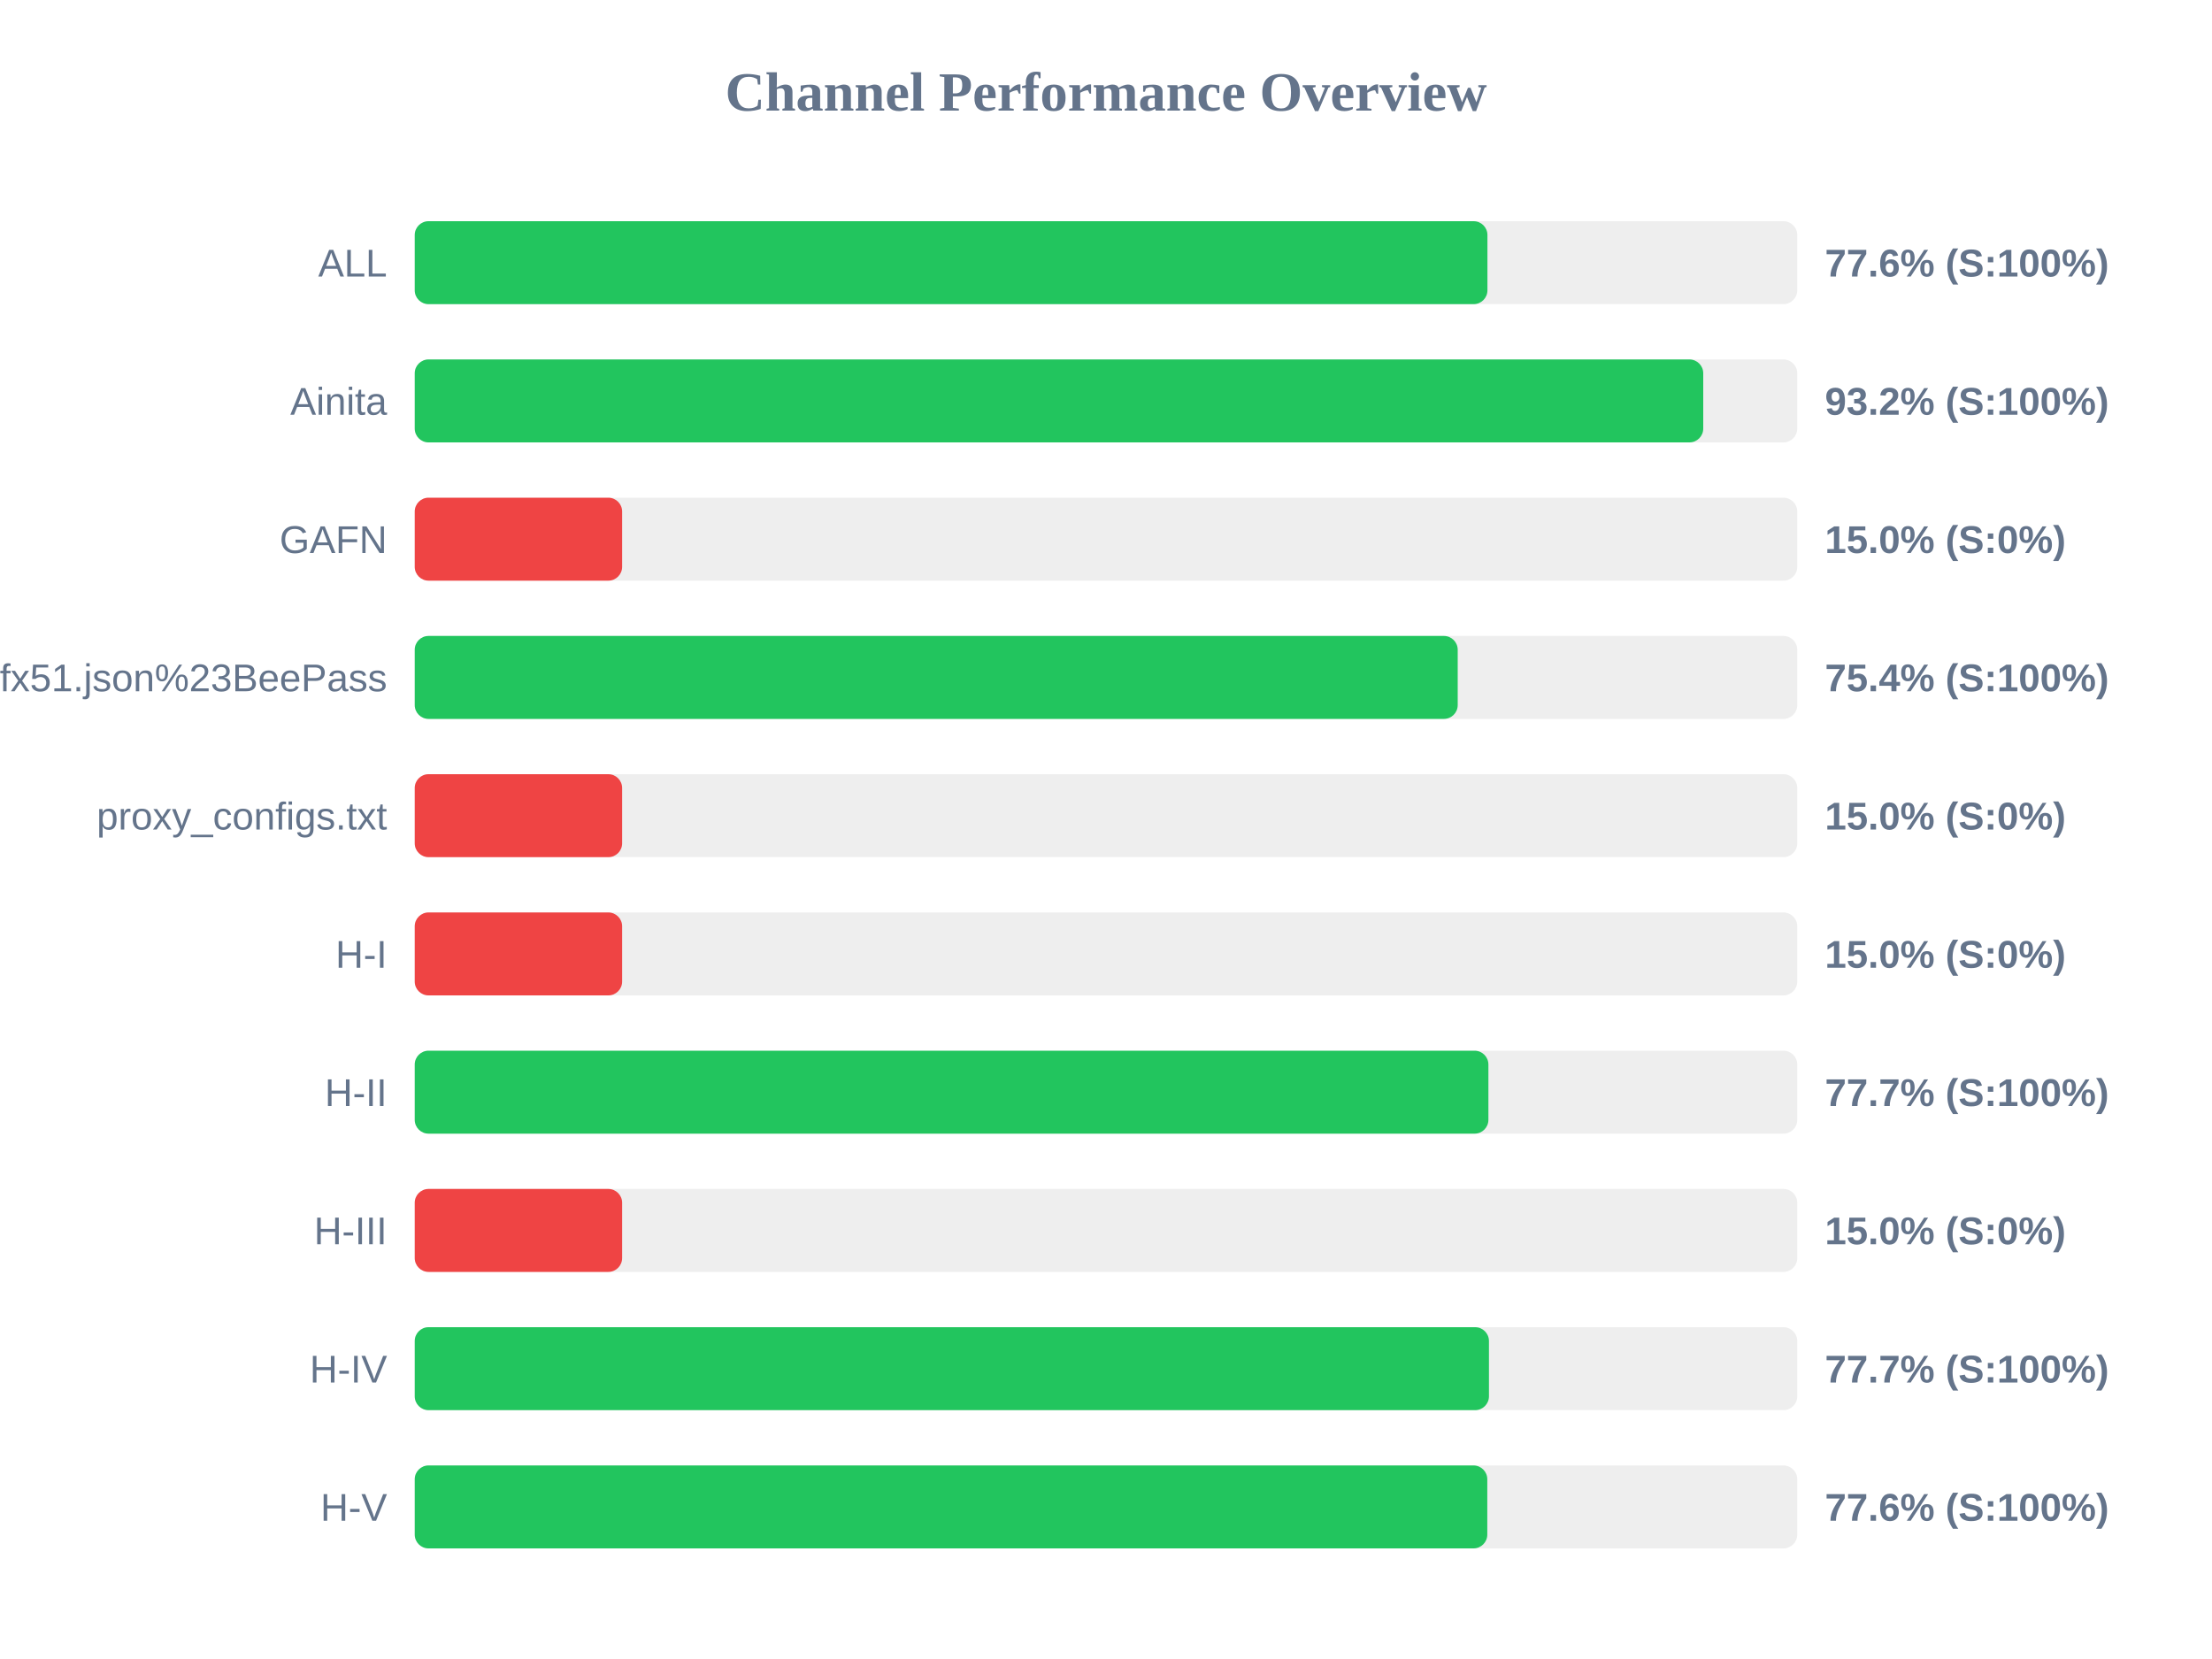
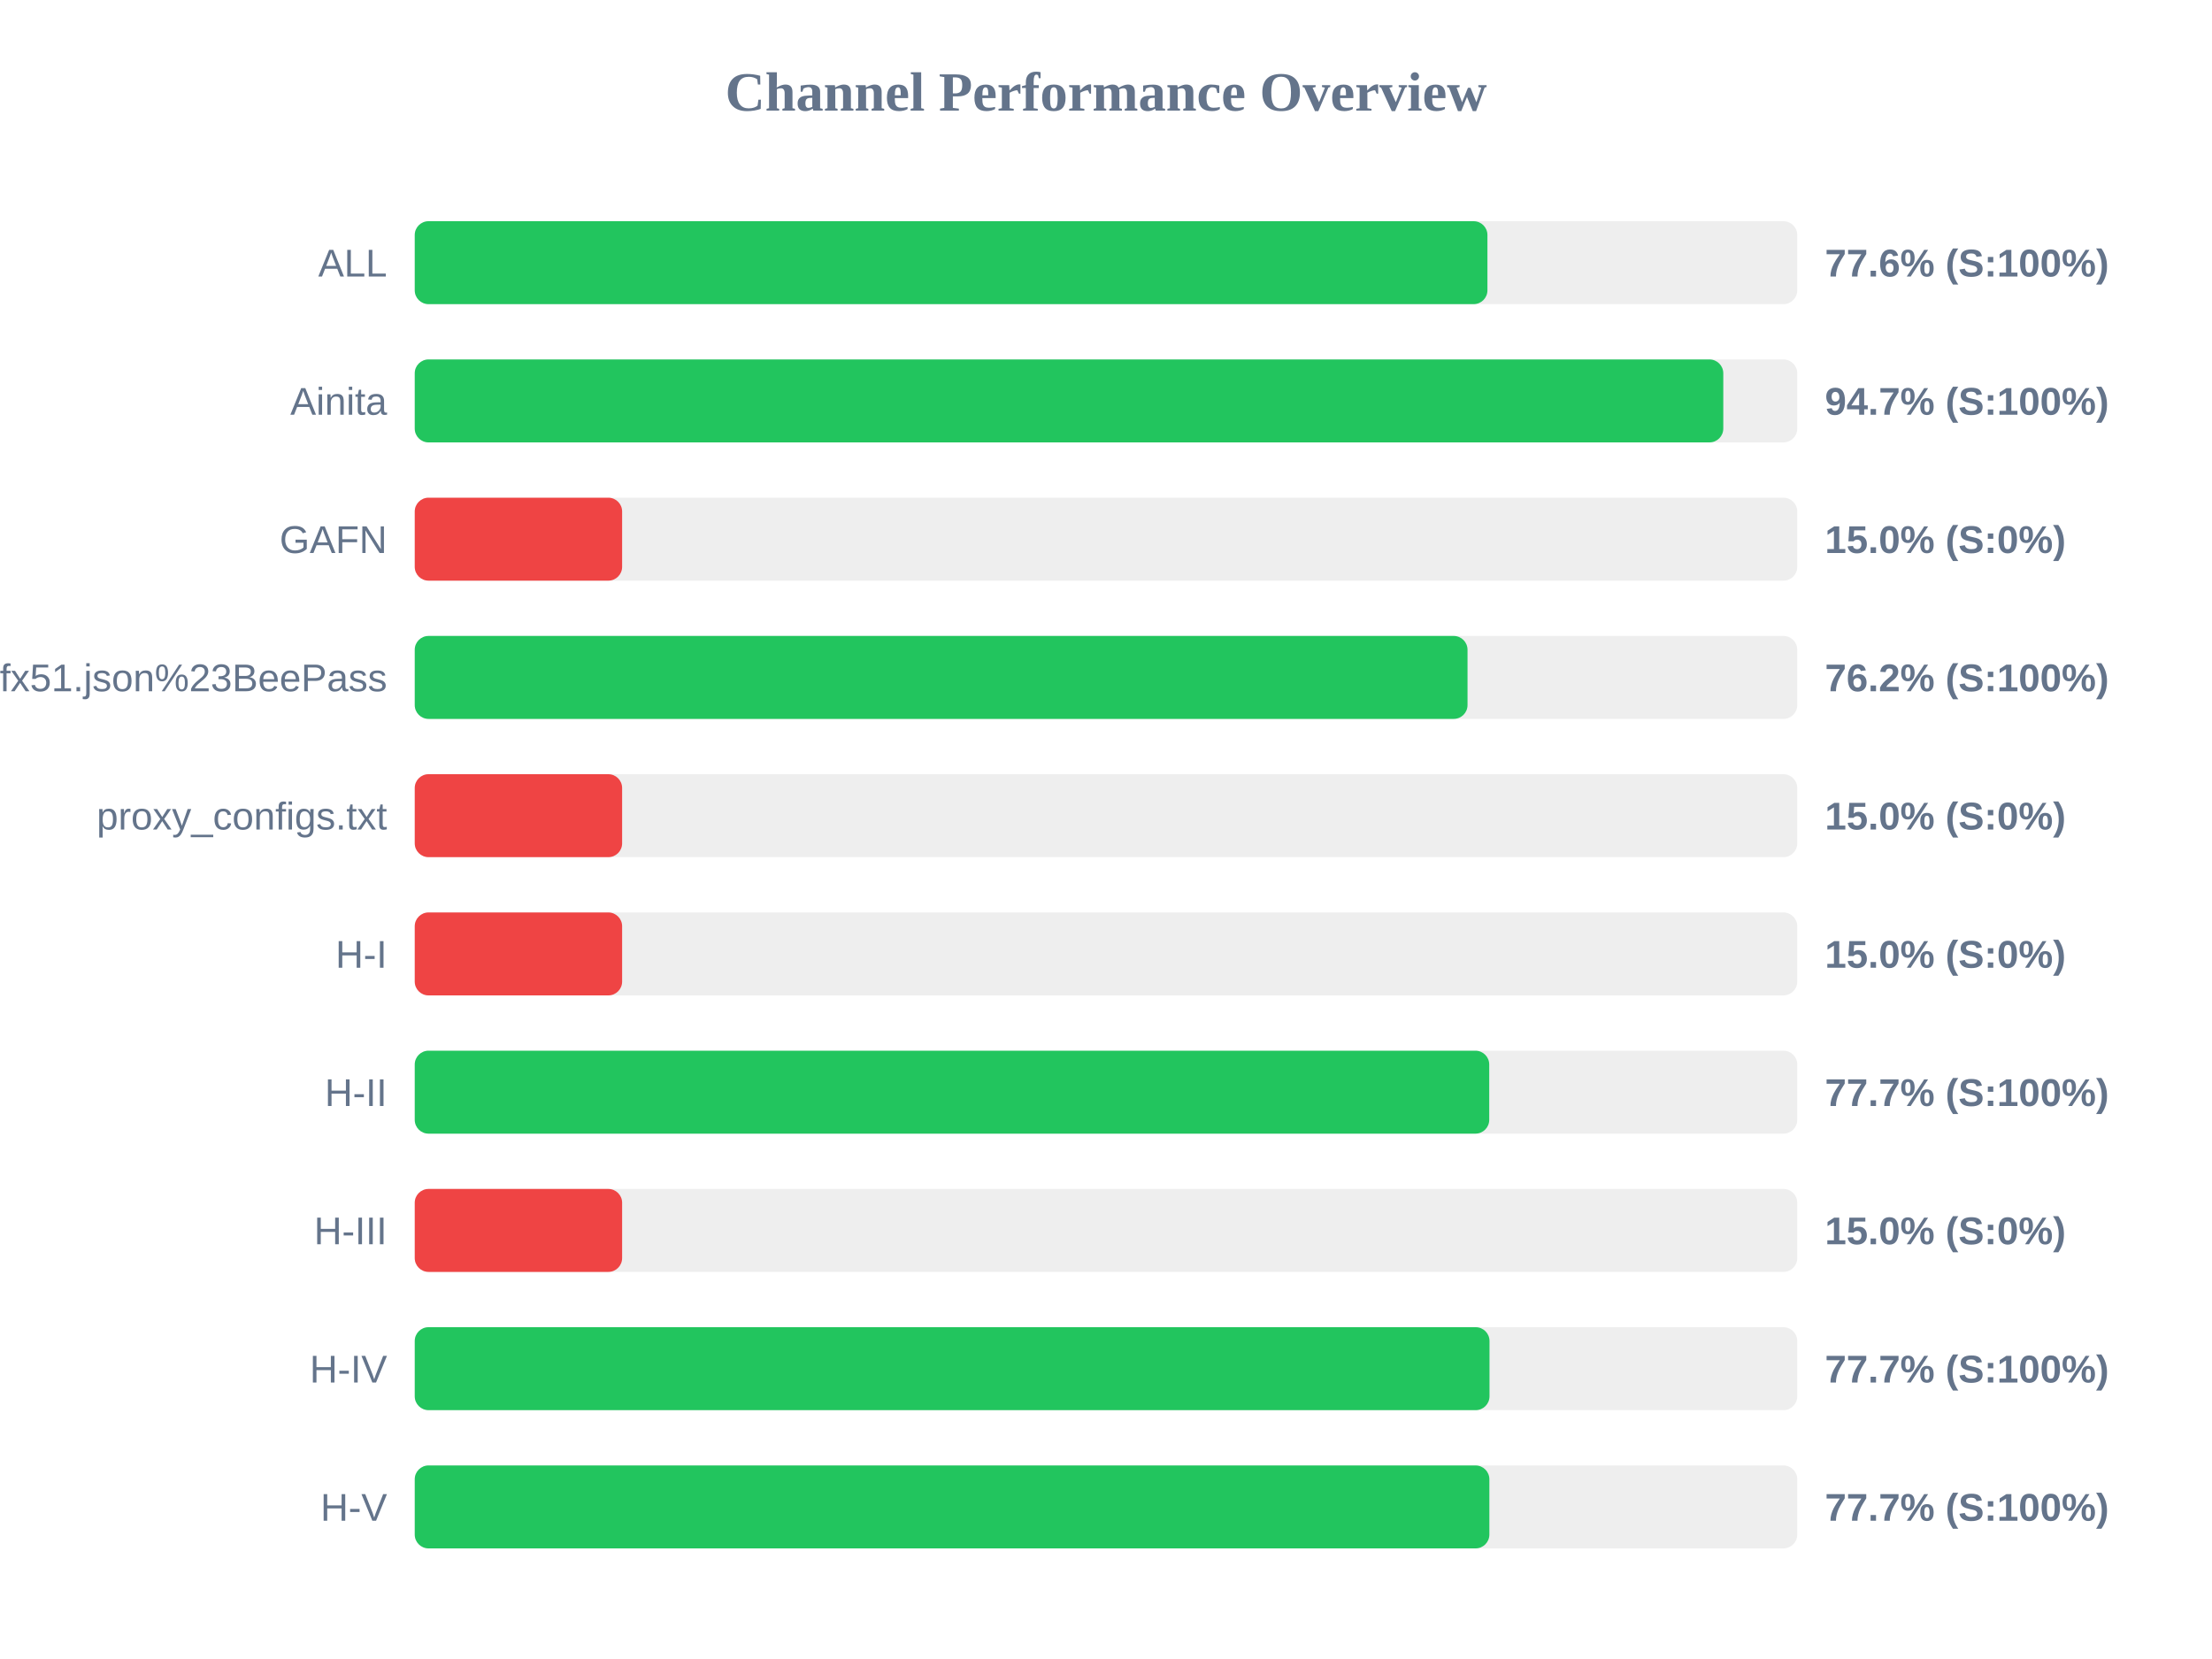
<svg xmlns="http://www.w3.org/2000/svg" width="800" height="600" version="1.1">
  <style>
        .row { font: 14px Arial; fill: #64748b; }
        .score { font: bold 14px Arial; fill: #64748b; }
    </style>
  <text x="400" y="40" text-anchor="middle" font-size="20px" font-weight="bold" fill="#64748b">Channel Performance Overview</text>
  <rect x="150" y="80" width="500" height="30" fill="#eee" rx="5" />
  <rect x="150" y="80" width="387.95" height="30" fill="#22c55e" rx="5" />
  <text x="140" y="100" text-anchor="end" class="row">ALL</text>
  <text x="660" y="100" text-anchor="start" class="score">77.6% (S:100%)</text>
  <rect x="150" y="130" width="500" height="30" fill="#eee" rx="5" />
-   <rect x="150" y="130" width="466.0" height="30" fill="#22c55e" rx="5" />
+   <rect x="150" y="130" width="473.25" height="30" fill="#22c55e" rx="5" />
  <text x="140" y="150" text-anchor="end" class="row">Ainita</text>
-   <text x="660" y="150" text-anchor="start" class="score">93.2% (S:100%)</text>
+   <text x="660" y="150" text-anchor="start" class="score">94.7% (S:100%)</text>
  <rect x="150" y="180" width="500" height="30" fill="#eee" rx="5" />
  <rect x="150" y="180" width="75.0" height="30" fill="#ef4444" rx="5" />
  <text x="140" y="200" text-anchor="end" class="row">GAFN</text>
  <text x="660" y="200" text-anchor="start" class="score">15.0% (S:0%)</text>
  <rect x="150" y="230" width="500" height="30" fill="#eee" rx="5" />
-   <rect x="150" y="230" width="377.2" height="30" fill="#22c55e" rx="5" />
+   <rect x="150" y="230" width="380.75" height="30" fill="#22c55e" rx="5" />
  <text x="140" y="250" text-anchor="end" class="row">sub?s=ssconf%3A%2F%2Fs3.amazonaws.com%2Fbeedynconprd%2Fzf38bv6oxi1nv3wfkpmxyfl8yj5fargza3foantoalu16vznl0ckxx7bgf1ufx51.json%23BeePass</text>
-   <text x="660" y="250" text-anchor="start" class="score">75.4% (S:100%)</text>
+   <text x="660" y="250" text-anchor="start" class="score">76.2% (S:100%)</text>
  <rect x="150" y="280" width="500" height="30" fill="#eee" rx="5" />
  <rect x="150" y="280" width="75.0" height="30" fill="#ef4444" rx="5" />
  <text x="140" y="300" text-anchor="end" class="row">proxy_configs.txt</text>
  <text x="660" y="300" text-anchor="start" class="score">15.0% (S:0%)</text>
  <rect x="150" y="330" width="500" height="30" fill="#eee" rx="5" />
  <rect x="150" y="330" width="75.0" height="30" fill="#ef4444" rx="5" />
  <text x="140" y="350" text-anchor="end" class="row">H-I</text>
  <text x="660" y="350" text-anchor="start" class="score">15.0% (S:0%)</text>
  <rect x="150" y="380" width="500" height="30" fill="#eee" rx="5" />
-   <rect x="150" y="380" width="388.3" height="30" fill="#22c55e" rx="5" />
+   <rect x="150" y="380" width="388.6" height="30" fill="#22c55e" rx="5" />
  <text x="140" y="400" text-anchor="end" class="row">H-II</text>
  <text x="660" y="400" text-anchor="start" class="score">77.7% (S:100%)</text>
  <rect x="150" y="430" width="500" height="30" fill="#eee" rx="5" />
  <rect x="150" y="430" width="75.0" height="30" fill="#ef4444" rx="5" />
  <text x="140" y="450" text-anchor="end" class="row">H-III</text>
  <text x="660" y="450" text-anchor="start" class="score">15.0% (S:0%)</text>
  <rect x="150" y="480" width="500" height="30" fill="#eee" rx="5" />
-   <rect x="150" y="480" width="388.5" height="30" fill="#22c55e" rx="5" />
+   <rect x="150" y="480" width="388.7" height="30" fill="#22c55e" rx="5" />
  <text x="140" y="500" text-anchor="end" class="row">H-IV</text>
  <text x="660" y="500" text-anchor="start" class="score">77.7% (S:100%)</text>
  <rect x="150" y="530" width="500" height="30" fill="#eee" rx="5" />
-   <rect x="150" y="530" width="387.9" height="30" fill="#22c55e" rx="5" />
+   <rect x="150" y="530" width="388.65" height="30" fill="#22c55e" rx="5" />
  <text x="140" y="550" text-anchor="end" class="row">H-V</text>
-   <text x="660" y="550" text-anchor="start" class="score">77.6% (S:100%)</text>
+   <text x="660" y="550" text-anchor="start" class="score">77.7% (S:100%)</text>
</svg>
